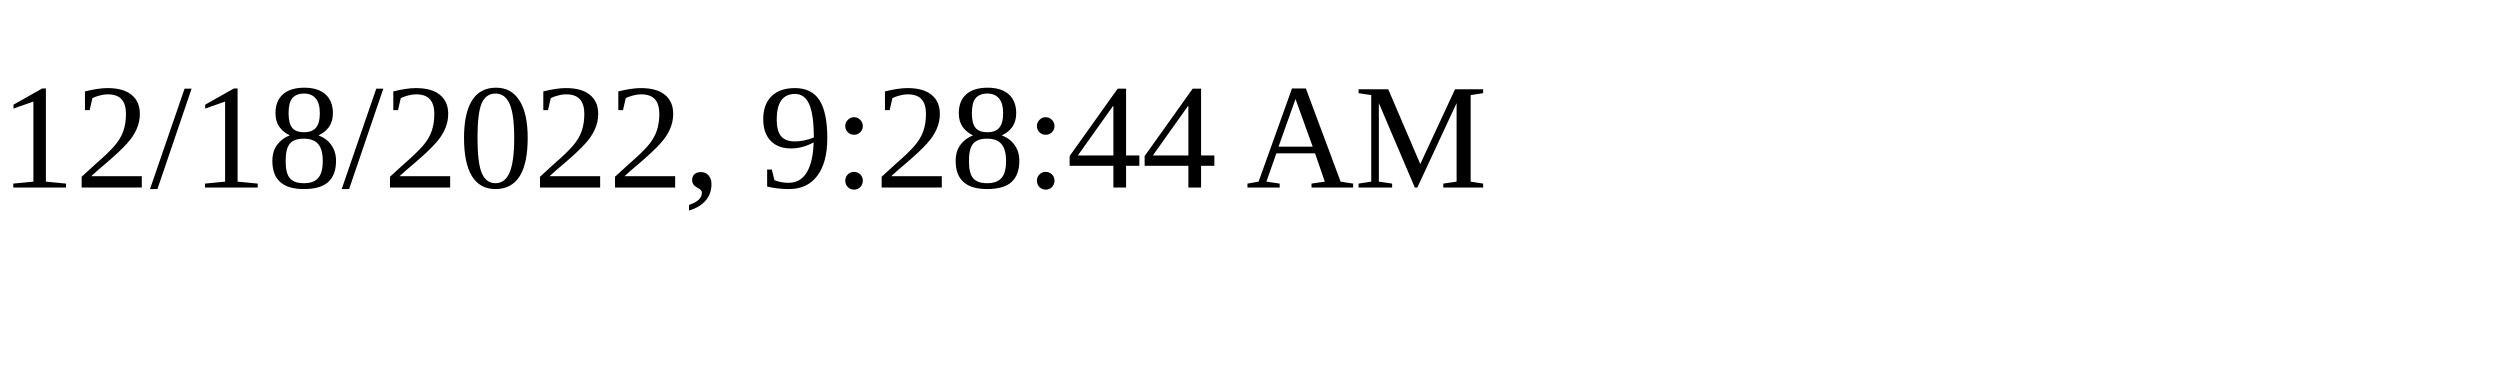
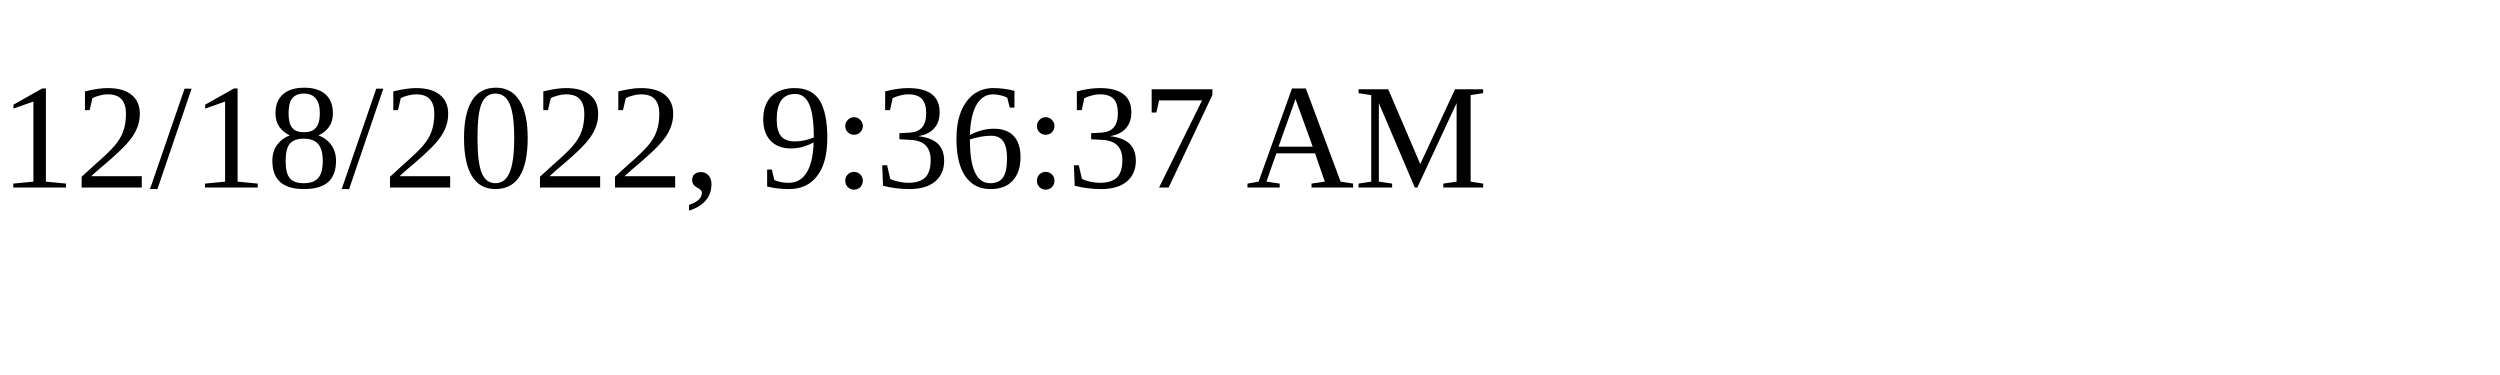
<svg xmlns="http://www.w3.org/2000/svg" height="30" width="200">
-   <text x="0" y="15">12/18/2022, 9:28:44 AM</text>
+   <text x="0" y="15">12/18/2022, 9:36:37 AM</text>
</svg>
